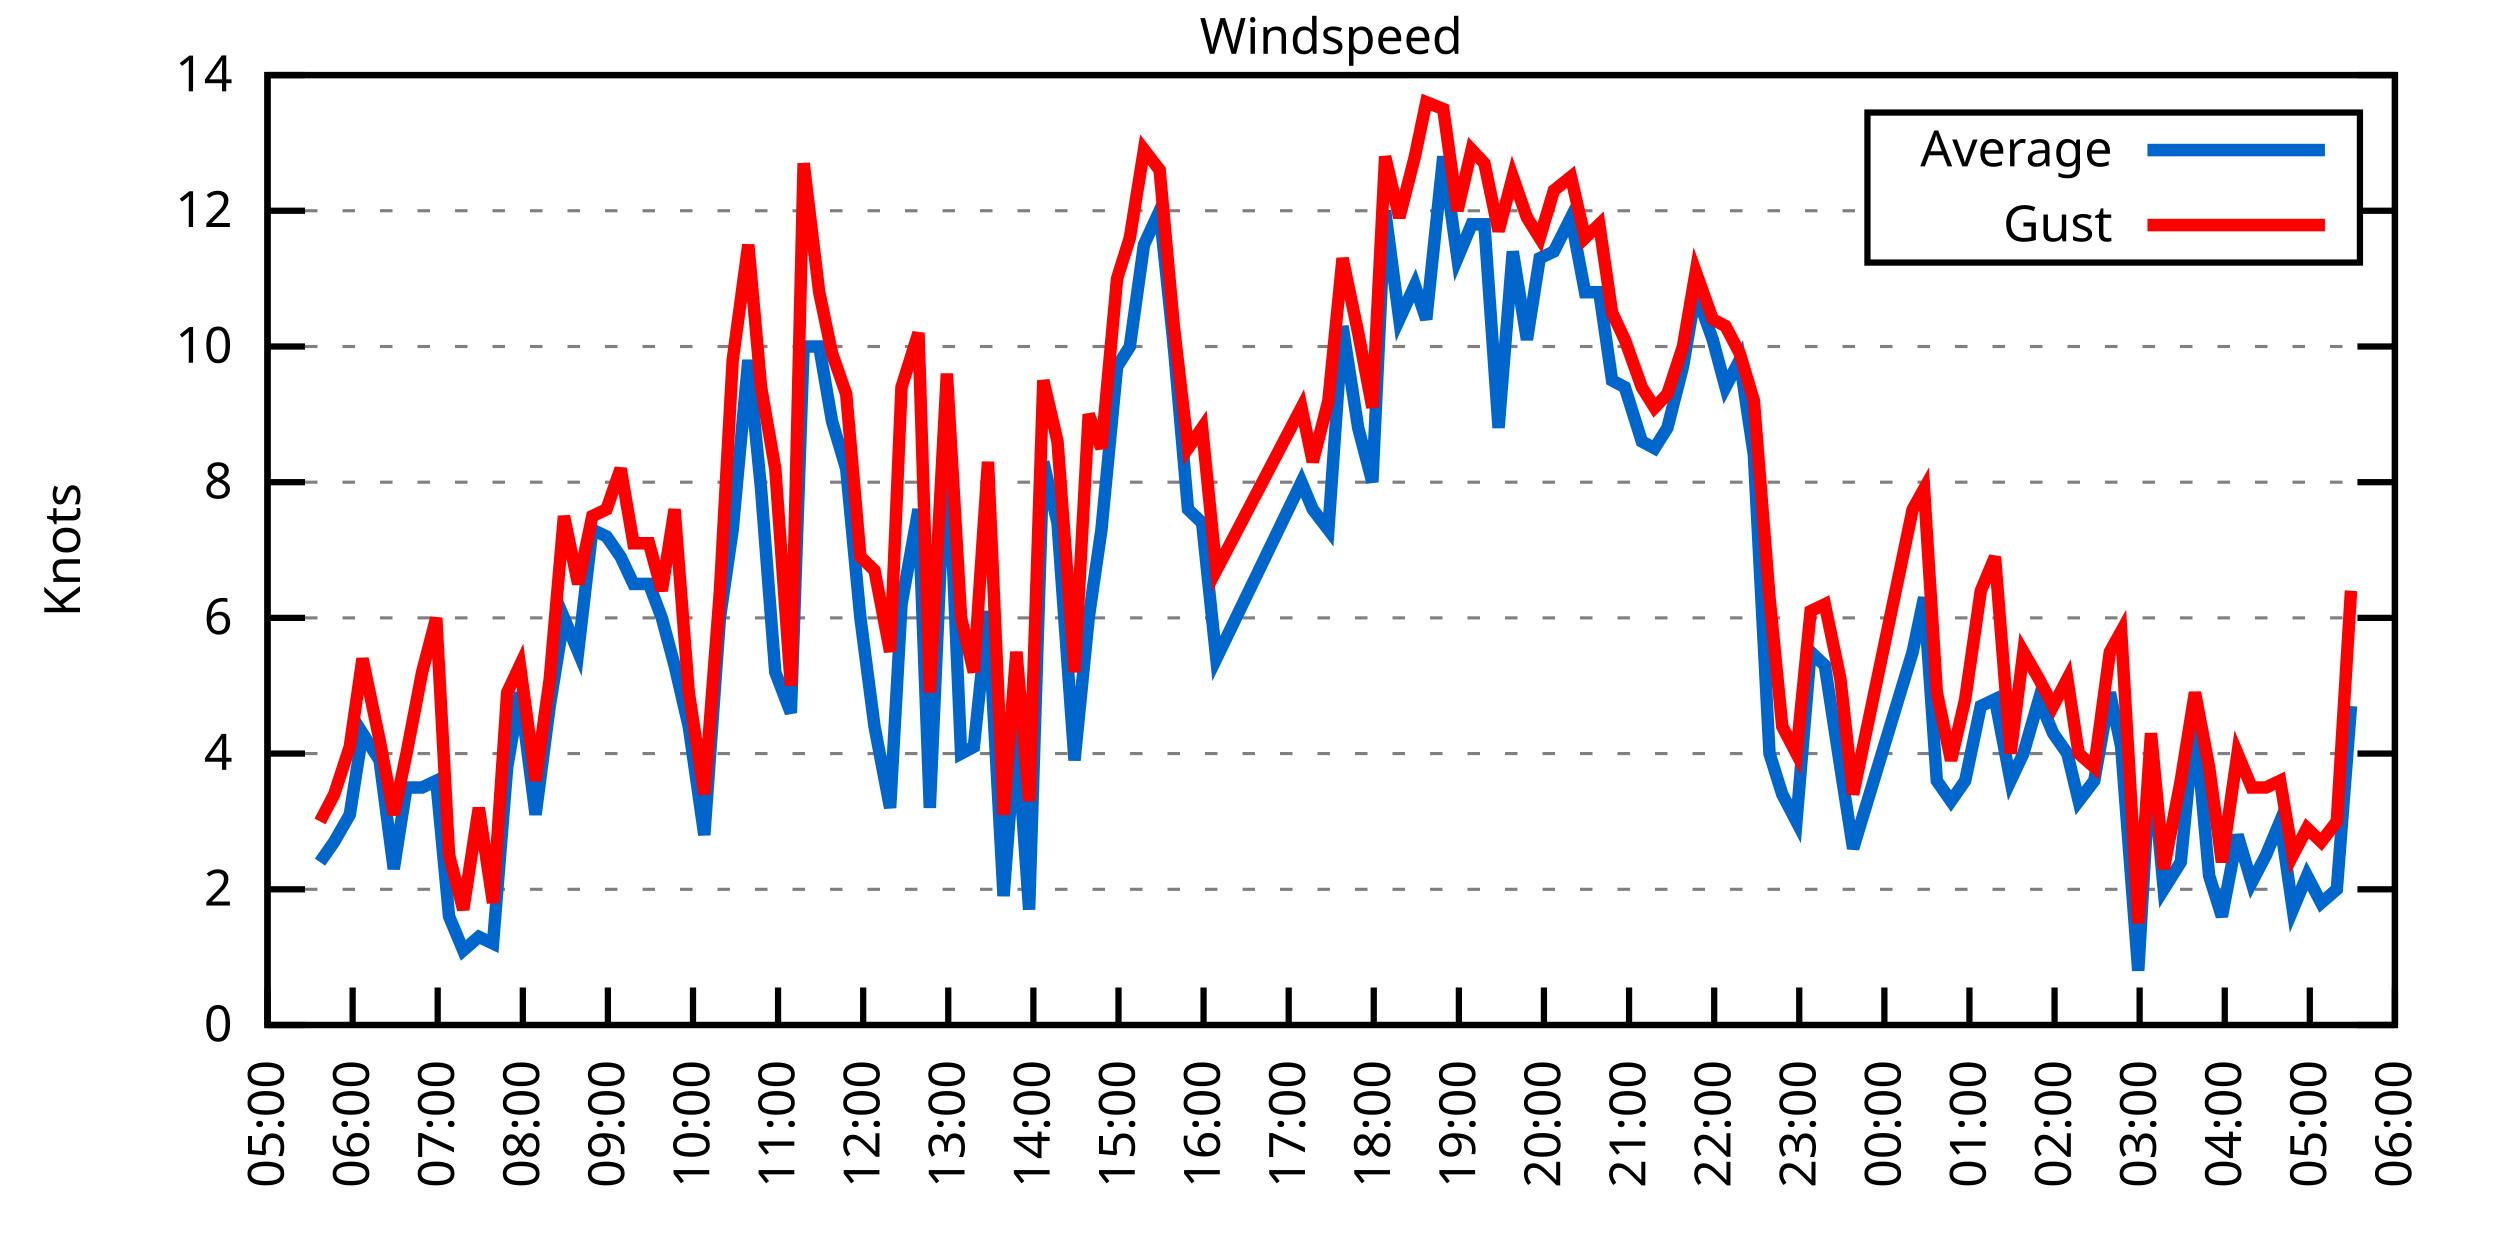
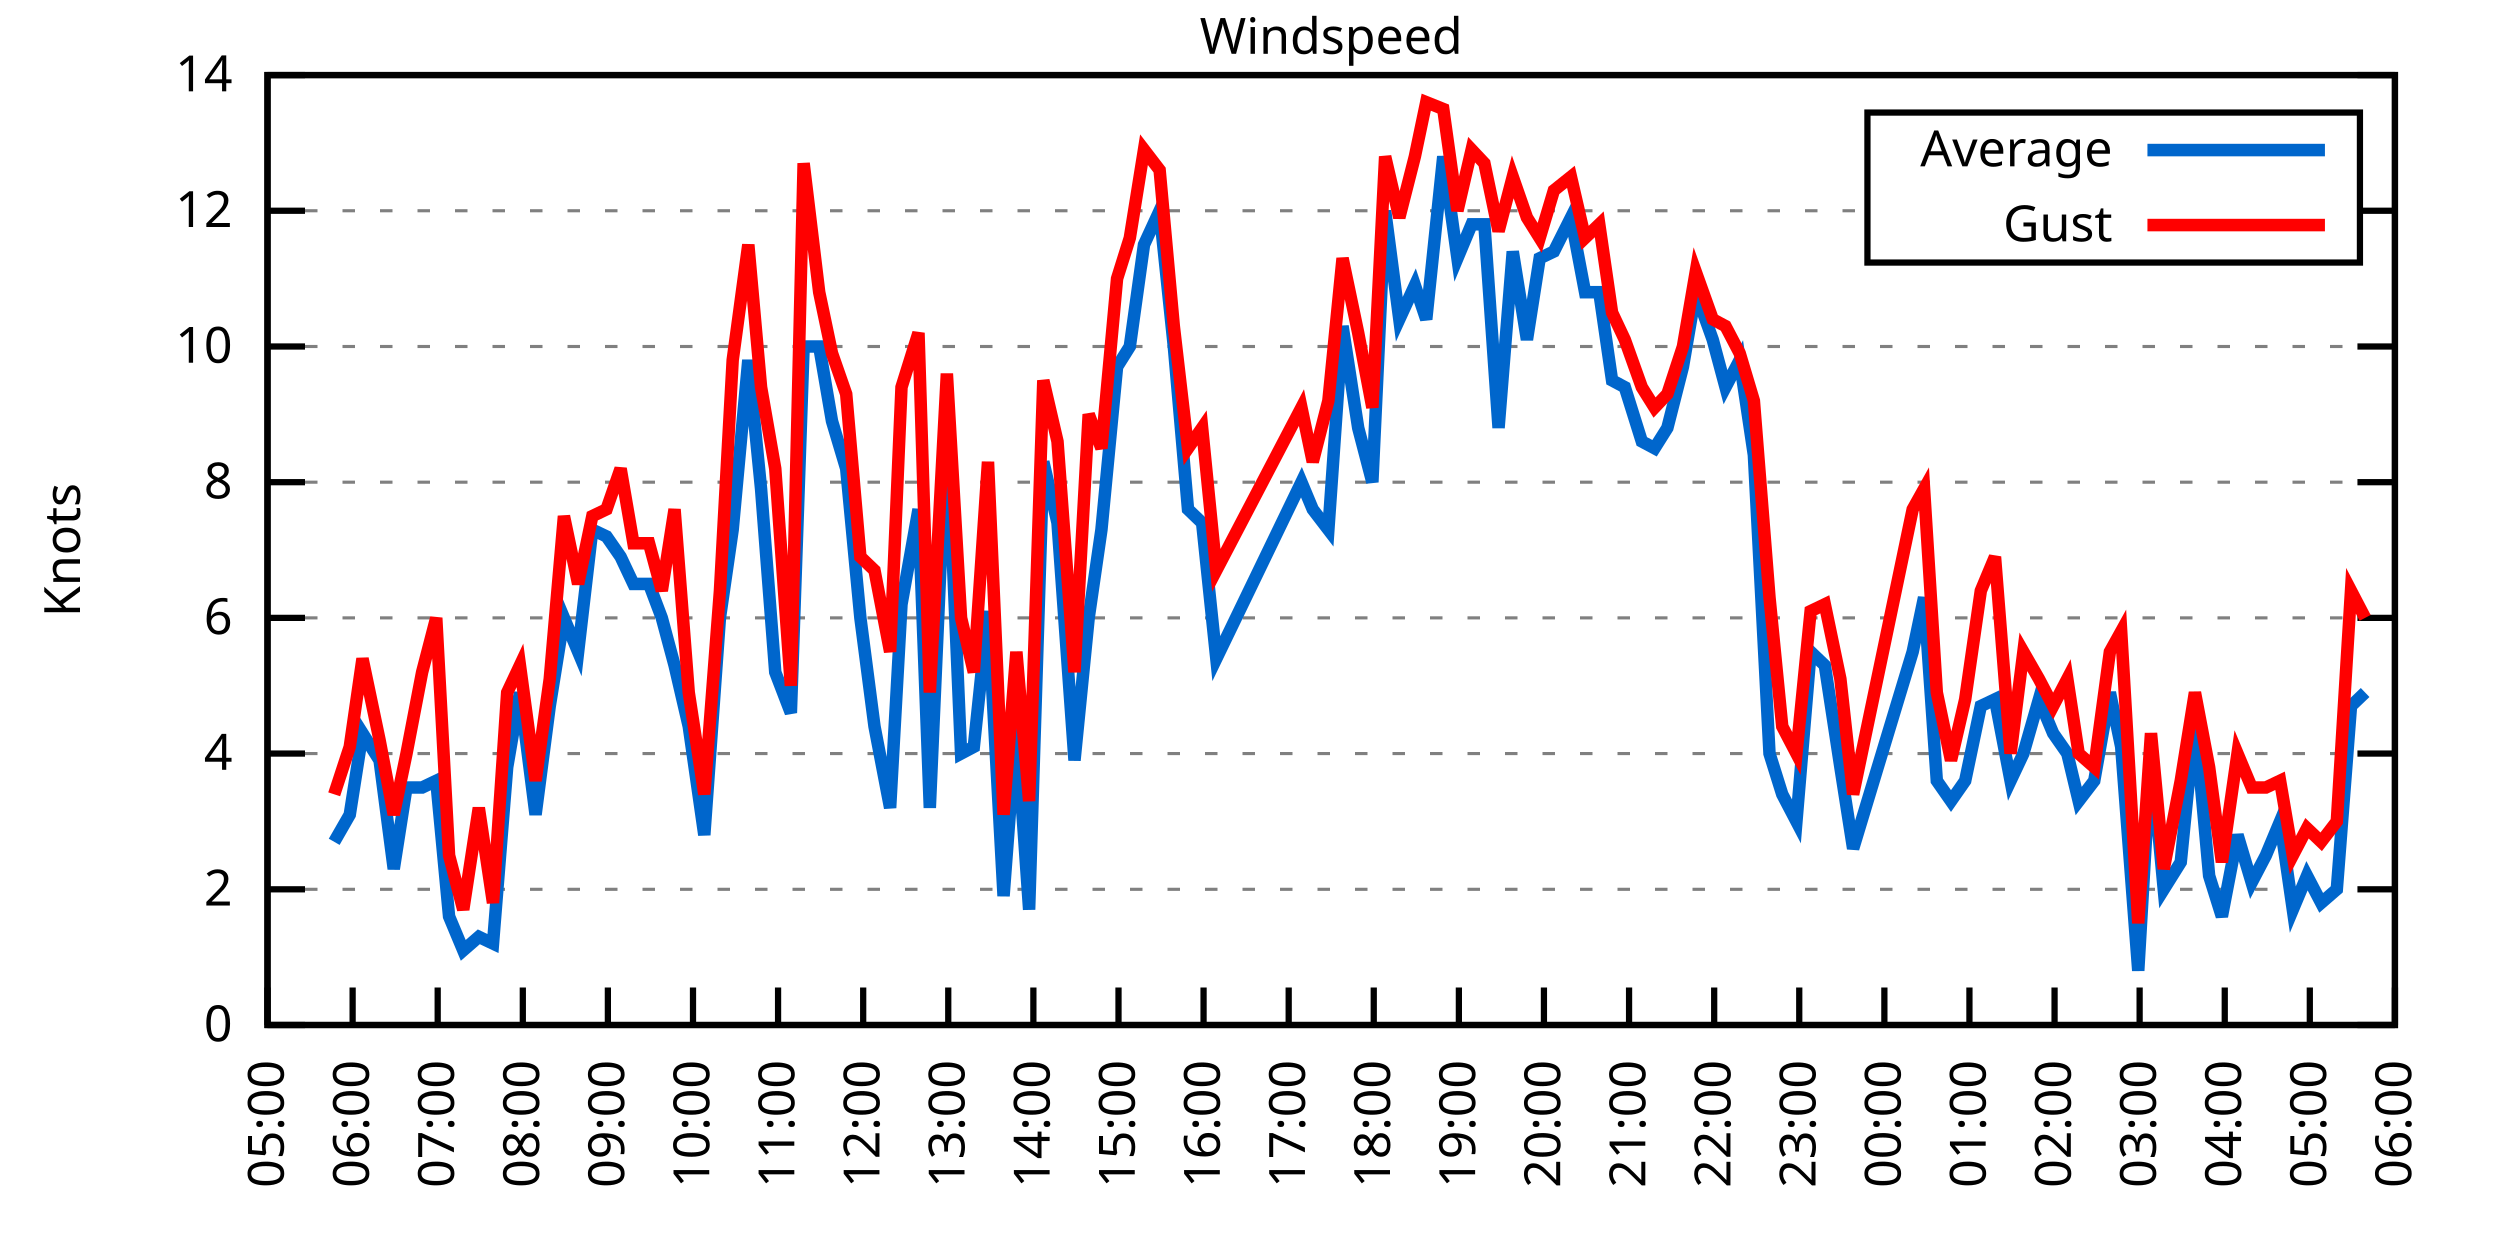
<svg xmlns="http://www.w3.org/2000/svg" xmlns:xlink="http://www.w3.org/1999/xlink" width="400" height="200" viewBox="0 0 400 200">
  <g id="gnuplot_canvas">
    <rect x="0" y="0" width="400" height="200" fill="none" />
    <defs>
      <circle id="gpDot" r="0.5" stroke-width="0.5" stroke="currentColor" />
      <path id="gpPt0" stroke-width="0.333" stroke="currentColor" d="M-1,0 h2 M0,-1 v2" />
      <path id="gpPt1" stroke-width="0.333" stroke="currentColor" d="M-1,-1 L1,1 M1,-1 L-1,1" />
      <path id="gpPt2" stroke-width="0.333" stroke="currentColor" d="M-1,0 L1,0 M0,-1 L0,1 M-1,-1 L1,1 M-1,1 L1,-1" />
      <rect id="gpPt3" stroke-width="0.333" stroke="currentColor" x="-1" y="-1" width="2" height="2" />
      <rect id="gpPt4" stroke-width="0.333" stroke="currentColor" fill="currentColor" x="-1" y="-1" width="2" height="2" />
      <circle id="gpPt5" stroke-width="0.333" stroke="currentColor" cx="0" cy="0" r="1" />
      <use xlink:href="#gpPt5" id="gpPt6" fill="currentColor" stroke="none" />
      <path id="gpPt7" stroke-width="0.333" stroke="currentColor" d="M0,-1.33 L-1.33,0.67 L1.33,0.67 z" />
      <use xlink:href="#gpPt7" id="gpPt8" fill="currentColor" stroke="none" />
      <use xlink:href="#gpPt7" id="gpPt9" stroke="currentColor" transform="rotate(180)" />
      <use xlink:href="#gpPt9" id="gpPt10" fill="currentColor" stroke="none" />
      <use xlink:href="#gpPt3" id="gpPt11" stroke="currentColor" transform="rotate(45)" />
      <use xlink:href="#gpPt11" id="gpPt12" fill="currentColor" stroke="none" />
      <path id="gpPt13" stroke-width="0.333" stroke="currentColor" d="M0,1.330 L1.265,0.411 L0.782,-1.067 L-0.782,-1.076 L-1.265,0.411 z" />
      <use xlink:href="#gpPt13" id="gpPt14" fill="currentColor" stroke="none" />
      <filter id="textbox" filterUnits="objectBoundingBox" x="0" y="0" height="1" width="1">
        <feFlood flood-color="white" flood-opacity="1" result="bgnd" />
        <feComposite in="SourceGraphic" in2="bgnd" operator="atop" />
      </filter>
      <filter id="greybox" filterUnits="objectBoundingBox" x="0" y="0" height="1" width="1">
        <feFlood flood-color="lightgrey" flood-opacity="1" result="grey" />
        <feComposite in="SourceGraphic" in2="grey" operator="atop" />
      </filter>
    </defs>
    <g fill="none" color="white" stroke="currentColor" stroke-width="1.00" stroke-linecap="butt" stroke-linejoin="miter">
</g>
    <g fill="none" color="black" stroke="currentColor" stroke-width="1.00" stroke-linecap="butt" stroke-linejoin="miter">
      <g stroke="none" shape-rendering="crispEdges">
        <polygon fill="rgb(255, 255, 255)" points="42.80,164.00 383.18,164.00 383.18,12.02 42.80,12.02 " />
      </g>
    </g>
    <g fill="none" color="black" stroke="currentColor" stroke-width="1.00" stroke-linecap="butt" stroke-linejoin="miter">
</g>
    <g fill="none" color="black" stroke="black" stroke-width="0.50" stroke-linecap="butt" stroke-linejoin="miter">
</g>
    <g fill="none" color="gray" stroke="currentColor" stroke-width="0.50" stroke-linecap="butt" stroke-linejoin="miter">
      <path stroke="gray" stroke-dasharray="2,4" class="gridline" d="M42.80,164.00 L383.19,164.00  " />
    </g>
    <g fill="none" color="gray" stroke="gray" stroke-width="1.00" stroke-linecap="butt" stroke-linejoin="miter">
</g>
    <g fill="none" color="black" stroke="currentColor" stroke-width="1.00" stroke-linecap="butt" stroke-linejoin="miter">
      <path stroke="black" d="M42.80,164.00 L48.80,164.00 M383.19,164.00 L377.19,164.00  " />
      <g transform="translate(37.20,166.60)" stroke="none" fill="black" font-family="Sans" font-size="8.00" text-anchor="end">
        <text>
          <tspan font-family="Sans"> 0</tspan>
        </text>
      </g>
    </g>
    <g fill="none" color="black" stroke="currentColor" stroke-width="1.00" stroke-linecap="butt" stroke-linejoin="miter">
</g>
    <g fill="none" color="black" stroke="black" stroke-width="0.50" stroke-linecap="butt" stroke-linejoin="miter">
</g>
    <g fill="none" color="gray" stroke="currentColor" stroke-width="0.50" stroke-linecap="butt" stroke-linejoin="miter">
      <path stroke="gray" stroke-dasharray="2,4" class="gridline" d="M42.80,142.29 L383.19,142.29  " />
    </g>
    <g fill="none" color="gray" stroke="gray" stroke-width="1.00" stroke-linecap="butt" stroke-linejoin="miter">
</g>
    <g fill="none" color="black" stroke="currentColor" stroke-width="1.00" stroke-linecap="butt" stroke-linejoin="miter">
      <path stroke="black" d="M42.80,142.29 L48.80,142.29 M383.19,142.29 L377.19,142.29  " />
      <g transform="translate(37.20,144.89)" stroke="none" fill="black" font-family="Sans" font-size="8.00" text-anchor="end">
        <text>
          <tspan font-family="Sans"> 2</tspan>
        </text>
      </g>
    </g>
    <g fill="none" color="black" stroke="currentColor" stroke-width="1.00" stroke-linecap="butt" stroke-linejoin="miter">
</g>
    <g fill="none" color="black" stroke="black" stroke-width="0.50" stroke-linecap="butt" stroke-linejoin="miter">
</g>
    <g fill="none" color="gray" stroke="currentColor" stroke-width="0.50" stroke-linecap="butt" stroke-linejoin="miter">
      <path stroke="gray" stroke-dasharray="2,4" class="gridline" d="M42.80,120.57 L383.19,120.57  " />
    </g>
    <g fill="none" color="gray" stroke="gray" stroke-width="1.00" stroke-linecap="butt" stroke-linejoin="miter">
</g>
    <g fill="none" color="black" stroke="currentColor" stroke-width="1.00" stroke-linecap="butt" stroke-linejoin="miter">
      <path stroke="black" d="M42.80,120.57 L48.80,120.57 M383.19,120.57 L377.19,120.57  " />
      <g transform="translate(37.20,123.17)" stroke="none" fill="black" font-family="Sans" font-size="8.00" text-anchor="end">
        <text>
          <tspan font-family="Sans"> 4</tspan>
        </text>
      </g>
    </g>
    <g fill="none" color="black" stroke="currentColor" stroke-width="1.00" stroke-linecap="butt" stroke-linejoin="miter">
</g>
    <g fill="none" color="black" stroke="black" stroke-width="0.50" stroke-linecap="butt" stroke-linejoin="miter">
</g>
    <g fill="none" color="gray" stroke="currentColor" stroke-width="0.50" stroke-linecap="butt" stroke-linejoin="miter">
      <path stroke="gray" stroke-dasharray="2,4" class="gridline" d="M42.80,98.86 L383.19,98.86  " />
    </g>
    <g fill="none" color="gray" stroke="gray" stroke-width="1.00" stroke-linecap="butt" stroke-linejoin="miter">
</g>
    <g fill="none" color="black" stroke="currentColor" stroke-width="1.00" stroke-linecap="butt" stroke-linejoin="miter">
      <path stroke="black" d="M42.80,98.86 L48.80,98.86 M383.19,98.86 L377.19,98.86  " />
      <g transform="translate(37.20,101.46)" stroke="none" fill="black" font-family="Sans" font-size="8.00" text-anchor="end">
        <text>
          <tspan font-family="Sans"> 6</tspan>
        </text>
      </g>
    </g>
    <g fill="none" color="black" stroke="currentColor" stroke-width="1.00" stroke-linecap="butt" stroke-linejoin="miter">
</g>
    <g fill="none" color="black" stroke="black" stroke-width="0.50" stroke-linecap="butt" stroke-linejoin="miter">
</g>
    <g fill="none" color="gray" stroke="currentColor" stroke-width="0.50" stroke-linecap="butt" stroke-linejoin="miter">
      <path stroke="gray" stroke-dasharray="2,4" class="gridline" d="M42.80,77.15 L383.19,77.15  " />
    </g>
    <g fill="none" color="gray" stroke="gray" stroke-width="1.00" stroke-linecap="butt" stroke-linejoin="miter">
</g>
    <g fill="none" color="black" stroke="currentColor" stroke-width="1.00" stroke-linecap="butt" stroke-linejoin="miter">
      <path stroke="black" d="M42.80,77.15 L48.80,77.15 M383.19,77.15 L377.19,77.15  " />
      <g transform="translate(37.20,79.75)" stroke="none" fill="black" font-family="Sans" font-size="8.00" text-anchor="end">
        <text>
          <tspan font-family="Sans"> 8</tspan>
        </text>
      </g>
    </g>
    <g fill="none" color="black" stroke="currentColor" stroke-width="1.00" stroke-linecap="butt" stroke-linejoin="miter">
</g>
    <g fill="none" color="black" stroke="black" stroke-width="0.50" stroke-linecap="butt" stroke-linejoin="miter">
</g>
    <g fill="none" color="gray" stroke="currentColor" stroke-width="0.50" stroke-linecap="butt" stroke-linejoin="miter">
      <path stroke="gray" stroke-dasharray="2,4" class="gridline" d="M42.80,55.44 L383.19,55.44  " />
    </g>
    <g fill="none" color="gray" stroke="gray" stroke-width="1.00" stroke-linecap="butt" stroke-linejoin="miter">
</g>
    <g fill="none" color="black" stroke="currentColor" stroke-width="1.00" stroke-linecap="butt" stroke-linejoin="miter">
      <path stroke="black" d="M42.80,55.44 L48.80,55.44 M383.19,55.44 L377.19,55.44  " />
      <g transform="translate(37.20,58.04)" stroke="none" fill="black" font-family="Sans" font-size="8.00" text-anchor="end">
        <text>
          <tspan font-family="Sans"> 10</tspan>
        </text>
      </g>
    </g>
    <g fill="none" color="black" stroke="currentColor" stroke-width="1.00" stroke-linecap="butt" stroke-linejoin="miter">
</g>
    <g fill="none" color="black" stroke="black" stroke-width="0.50" stroke-linecap="butt" stroke-linejoin="miter">
</g>
    <g fill="none" color="gray" stroke="currentColor" stroke-width="0.50" stroke-linecap="butt" stroke-linejoin="miter">
      <path stroke="gray" stroke-dasharray="2,4" class="gridline" d="M42.80,33.72 L298.79,33.72 M377.59,33.72 L383.19,33.72  " />
    </g>
    <g fill="none" color="gray" stroke="gray" stroke-width="1.00" stroke-linecap="butt" stroke-linejoin="miter">
</g>
    <g fill="none" color="black" stroke="currentColor" stroke-width="1.00" stroke-linecap="butt" stroke-linejoin="miter">
      <path stroke="black" d="M42.80,33.72 L48.80,33.72 M383.19,33.72 L377.19,33.72  " />
      <g transform="translate(37.20,36.32)" stroke="none" fill="black" font-family="Sans" font-size="8.00" text-anchor="end">
        <text>
          <tspan font-family="Sans"> 12</tspan>
        </text>
      </g>
    </g>
    <g fill="none" color="black" stroke="currentColor" stroke-width="1.00" stroke-linecap="butt" stroke-linejoin="miter">
</g>
    <g fill="none" color="black" stroke="black" stroke-width="0.50" stroke-linecap="butt" stroke-linejoin="miter">
</g>
    <g fill="none" color="gray" stroke="currentColor" stroke-width="0.50" stroke-linecap="butt" stroke-linejoin="miter">
      <path stroke="gray" stroke-dasharray="2,4" class="gridline" d="M42.80,12.01 L383.19,12.01  " />
    </g>
    <g fill="none" color="gray" stroke="gray" stroke-width="1.00" stroke-linecap="butt" stroke-linejoin="miter">
</g>
    <g fill="none" color="black" stroke="currentColor" stroke-width="1.00" stroke-linecap="butt" stroke-linejoin="miter">
      <path stroke="black" d="M42.80,12.01 L48.80,12.01 M383.19,12.01 L377.19,12.01  " />
      <g transform="translate(37.20,14.61)" stroke="none" fill="black" font-family="Sans" font-size="8.00" text-anchor="end">
        <text>
          <tspan font-family="Sans"> 14</tspan>
        </text>
      </g>
    </g>
    <g fill="none" color="black" stroke="currentColor" stroke-width="1.00" stroke-linecap="butt" stroke-linejoin="miter">
      <path stroke="black" d="M42.80,164.00 L42.80,158.00  " />
      <g transform="translate(45.40,169.60) rotate(270.00)" stroke="none" fill="black" font-family="Sans" font-size="8.00" text-anchor="end">
        <text>
          <tspan font-family="Sans">05:00</tspan>
        </text>
      </g>
    </g>
    <g fill="none" color="black" stroke="currentColor" stroke-width="1.00" stroke-linecap="butt" stroke-linejoin="miter">
      <path stroke="black" d="M56.42,164.00 L56.42,158.00  " />
      <g transform="translate(59.02,169.60) rotate(270.00)" stroke="none" fill="black" font-family="Sans" font-size="8.00" text-anchor="end">
        <text>
          <tspan font-family="Sans">06:00</tspan>
        </text>
      </g>
    </g>
    <g fill="none" color="black" stroke="currentColor" stroke-width="1.00" stroke-linecap="butt" stroke-linejoin="miter">
      <path stroke="black" d="M70.03,164.00 L70.03,158.00  " />
      <g transform="translate(72.63,169.60) rotate(270.00)" stroke="none" fill="black" font-family="Sans" font-size="8.00" text-anchor="end">
        <text>
          <tspan font-family="Sans">07:00</tspan>
        </text>
      </g>
    </g>
    <g fill="none" color="black" stroke="currentColor" stroke-width="1.00" stroke-linecap="butt" stroke-linejoin="miter">
      <path stroke="black" d="M83.65,164.00 L83.65,158.00  " />
      <g transform="translate(86.25,169.60) rotate(270.00)" stroke="none" fill="black" font-family="Sans" font-size="8.00" text-anchor="end">
        <text>
          <tspan font-family="Sans">08:00</tspan>
        </text>
      </g>
    </g>
    <g fill="none" color="black" stroke="currentColor" stroke-width="1.00" stroke-linecap="butt" stroke-linejoin="miter">
      <path stroke="black" d="M97.26,164.00 L97.26,158.00  " />
      <g transform="translate(99.86,169.60) rotate(270.00)" stroke="none" fill="black" font-family="Sans" font-size="8.00" text-anchor="end">
        <text>
          <tspan font-family="Sans">09:00</tspan>
        </text>
      </g>
    </g>
    <g fill="none" color="black" stroke="currentColor" stroke-width="1.00" stroke-linecap="butt" stroke-linejoin="miter">
      <path stroke="black" d="M110.88,164.00 L110.88,158.00  " />
      <g transform="translate(113.48,169.60) rotate(270.00)" stroke="none" fill="black" font-family="Sans" font-size="8.00" text-anchor="end">
        <text>
          <tspan font-family="Sans">10:00</tspan>
        </text>
      </g>
    </g>
    <g fill="none" color="black" stroke="currentColor" stroke-width="1.00" stroke-linecap="butt" stroke-linejoin="miter">
      <path stroke="black" d="M124.49,164.00 L124.49,158.00  " />
      <g transform="translate(127.09,169.60) rotate(270.00)" stroke="none" fill="black" font-family="Sans" font-size="8.00" text-anchor="end">
        <text>
          <tspan font-family="Sans">11:00</tspan>
        </text>
      </g>
    </g>
    <g fill="none" color="black" stroke="currentColor" stroke-width="1.00" stroke-linecap="butt" stroke-linejoin="miter">
      <path stroke="black" d="M138.11,164.00 L138.11,158.00  " />
      <g transform="translate(140.71,169.60) rotate(270.00)" stroke="none" fill="black" font-family="Sans" font-size="8.00" text-anchor="end">
        <text>
          <tspan font-family="Sans">12:00</tspan>
        </text>
      </g>
    </g>
    <g fill="none" color="black" stroke="currentColor" stroke-width="1.00" stroke-linecap="butt" stroke-linejoin="miter">
      <path stroke="black" d="M151.72,164.00 L151.72,158.00  " />
      <g transform="translate(154.32,169.60) rotate(270.00)" stroke="none" fill="black" font-family="Sans" font-size="8.00" text-anchor="end">
        <text>
          <tspan font-family="Sans">13:00</tspan>
        </text>
      </g>
    </g>
    <g fill="none" color="black" stroke="currentColor" stroke-width="1.00" stroke-linecap="butt" stroke-linejoin="miter">
      <path stroke="black" d="M165.34,164.00 L165.34,158.00  " />
      <g transform="translate(167.94,169.60) rotate(270.00)" stroke="none" fill="black" font-family="Sans" font-size="8.00" text-anchor="end">
        <text>
          <tspan font-family="Sans">14:00</tspan>
        </text>
      </g>
    </g>
    <g fill="none" color="black" stroke="currentColor" stroke-width="1.00" stroke-linecap="butt" stroke-linejoin="miter">
      <path stroke="black" d="M178.96,164.00 L178.96,158.00  " />
      <g transform="translate(181.56,169.60) rotate(270.00)" stroke="none" fill="black" font-family="Sans" font-size="8.00" text-anchor="end">
        <text>
          <tspan font-family="Sans">15:00</tspan>
        </text>
      </g>
    </g>
    <g fill="none" color="black" stroke="currentColor" stroke-width="1.00" stroke-linecap="butt" stroke-linejoin="miter">
      <path stroke="black" d="M192.57,164.00 L192.57,158.00  " />
      <g transform="translate(195.17,169.60) rotate(270.00)" stroke="none" fill="black" font-family="Sans" font-size="8.00" text-anchor="end">
        <text>
          <tspan font-family="Sans">16:00</tspan>
        </text>
      </g>
    </g>
    <g fill="none" color="black" stroke="currentColor" stroke-width="1.00" stroke-linecap="butt" stroke-linejoin="miter">
      <path stroke="black" d="M206.19,164.00 L206.19,158.00  " />
      <g transform="translate(208.79,169.60) rotate(270.00)" stroke="none" fill="black" font-family="Sans" font-size="8.00" text-anchor="end">
        <text>
          <tspan font-family="Sans">17:00</tspan>
        </text>
      </g>
    </g>
    <g fill="none" color="black" stroke="currentColor" stroke-width="1.00" stroke-linecap="butt" stroke-linejoin="miter">
      <path stroke="black" d="M219.80,164.00 L219.80,158.00  " />
      <g transform="translate(222.40,169.60) rotate(270.00)" stroke="none" fill="black" font-family="Sans" font-size="8.00" text-anchor="end">
        <text>
          <tspan font-family="Sans">18:00</tspan>
        </text>
      </g>
    </g>
    <g fill="none" color="black" stroke="currentColor" stroke-width="1.00" stroke-linecap="butt" stroke-linejoin="miter">
      <path stroke="black" d="M233.42,164.00 L233.42,158.00  " />
      <g transform="translate(236.02,169.60) rotate(270.00)" stroke="none" fill="black" font-family="Sans" font-size="8.00" text-anchor="end">
        <text>
          <tspan font-family="Sans">19:00</tspan>
        </text>
      </g>
    </g>
    <g fill="none" color="black" stroke="currentColor" stroke-width="1.00" stroke-linecap="butt" stroke-linejoin="miter">
      <path stroke="black" d="M247.03,164.00 L247.03,158.00  " />
      <g transform="translate(249.63,169.60) rotate(270.00)" stroke="none" fill="black" font-family="Sans" font-size="8.00" text-anchor="end">
        <text>
          <tspan font-family="Sans">20:00</tspan>
        </text>
      </g>
    </g>
    <g fill="none" color="black" stroke="currentColor" stroke-width="1.00" stroke-linecap="butt" stroke-linejoin="miter">
      <path stroke="black" d="M260.65,164.00 L260.65,158.00  " />
      <g transform="translate(263.25,169.60) rotate(270.00)" stroke="none" fill="black" font-family="Sans" font-size="8.00" text-anchor="end">
        <text>
          <tspan font-family="Sans">21:00</tspan>
        </text>
      </g>
    </g>
    <g fill="none" color="black" stroke="currentColor" stroke-width="1.00" stroke-linecap="butt" stroke-linejoin="miter">
      <path stroke="black" d="M274.27,164.00 L274.27,158.00  " />
      <g transform="translate(276.87,169.60) rotate(270.00)" stroke="none" fill="black" font-family="Sans" font-size="8.00" text-anchor="end">
        <text>
          <tspan font-family="Sans">22:00</tspan>
        </text>
      </g>
    </g>
    <g fill="none" color="black" stroke="currentColor" stroke-width="1.00" stroke-linecap="butt" stroke-linejoin="miter">
      <path stroke="black" d="M287.88,164.00 L287.88,158.00  " />
      <g transform="translate(290.48,169.60) rotate(270.00)" stroke="none" fill="black" font-family="Sans" font-size="8.00" text-anchor="end">
        <text>
          <tspan font-family="Sans">23:00</tspan>
        </text>
      </g>
    </g>
    <g fill="none" color="black" stroke="currentColor" stroke-width="1.00" stroke-linecap="butt" stroke-linejoin="miter">
      <path stroke="black" d="M301.50,164.00 L301.50,158.00  " />
      <g transform="translate(304.10,169.60) rotate(270.00)" stroke="none" fill="black" font-family="Sans" font-size="8.00" text-anchor="end">
        <text>
          <tspan font-family="Sans">00:00</tspan>
        </text>
      </g>
    </g>
    <g fill="none" color="black" stroke="currentColor" stroke-width="1.00" stroke-linecap="butt" stroke-linejoin="miter">
      <path stroke="black" d="M315.11,164.00 L315.11,158.00  " />
      <g transform="translate(317.71,169.60) rotate(270.00)" stroke="none" fill="black" font-family="Sans" font-size="8.00" text-anchor="end">
        <text>
          <tspan font-family="Sans">01:00</tspan>
        </text>
      </g>
    </g>
    <g fill="none" color="black" stroke="currentColor" stroke-width="1.00" stroke-linecap="butt" stroke-linejoin="miter">
      <path stroke="black" d="M328.73,164.00 L328.73,158.00  " />
      <g transform="translate(331.33,169.60) rotate(270.00)" stroke="none" fill="black" font-family="Sans" font-size="8.00" text-anchor="end">
        <text>
          <tspan font-family="Sans">02:00</tspan>
        </text>
      </g>
    </g>
    <g fill="none" color="black" stroke="currentColor" stroke-width="1.00" stroke-linecap="butt" stroke-linejoin="miter">
      <path stroke="black" d="M342.34,164.00 L342.34,158.00  " />
      <g transform="translate(344.94,169.60) rotate(270.00)" stroke="none" fill="black" font-family="Sans" font-size="8.00" text-anchor="end">
        <text>
          <tspan font-family="Sans">03:00</tspan>
        </text>
      </g>
    </g>
    <g fill="none" color="black" stroke="currentColor" stroke-width="1.00" stroke-linecap="butt" stroke-linejoin="miter">
      <path stroke="black" d="M355.96,164.00 L355.96,158.00  " />
      <g transform="translate(358.56,169.60) rotate(270.00)" stroke="none" fill="black" font-family="Sans" font-size="8.00" text-anchor="end">
        <text>
          <tspan font-family="Sans">04:00</tspan>
        </text>
      </g>
    </g>
    <g fill="none" color="black" stroke="currentColor" stroke-width="1.00" stroke-linecap="butt" stroke-linejoin="miter">
      <path stroke="black" d="M369.57,164.00 L369.57,158.00  " />
      <g transform="translate(372.17,169.60) rotate(270.00)" stroke="none" fill="black" font-family="Sans" font-size="8.00" text-anchor="end">
        <text>
          <tspan font-family="Sans">05:00</tspan>
        </text>
      </g>
    </g>
    <g fill="none" color="black" stroke="currentColor" stroke-width="1.00" stroke-linecap="butt" stroke-linejoin="miter">
      <path stroke="black" d="M383.19,164.00 L383.19,158.00  " />
      <g transform="translate(385.79,169.60) rotate(270.00)" stroke="none" fill="black" font-family="Sans" font-size="8.00" text-anchor="end">
        <text>
          <tspan font-family="Sans">06:00</tspan>
        </text>
      </g>
    </g>
    <g fill="none" color="black" stroke="currentColor" stroke-width="1.00" stroke-linecap="butt" stroke-linejoin="miter">
</g>
    <g fill="none" color="black" stroke="currentColor" stroke-width="1.00" stroke-linecap="butt" stroke-linejoin="miter">
      <path stroke="black" d="M42.80,12.01 L42.80,164.00 L383.19,164.00 L383.19,12.01 L42.80,12.01 Z  " />
    </g>
    <g fill="none" color="black" stroke="currentColor" stroke-width="1.00" stroke-linecap="butt" stroke-linejoin="miter">
</g>
    <g fill="none" color="black" stroke="currentColor" stroke-width="1.00" stroke-linecap="butt" stroke-linejoin="miter">
      <path stroke="black" d="M298.79,42.01 L298.79,18.01 L377.59,18.01 L377.59,42.01 L298.79,42.01 Z  " />
    </g>
    <g id="Windspeed_plot_1">
      <g fill="none" color="white" stroke="black" stroke-width="2.00" stroke-linecap="butt" stroke-linejoin="miter">
</g>
      <g fill="none" color="black" stroke="currentColor" stroke-width="2.00" stroke-linecap="butt" stroke-linejoin="miter">
        <g transform="translate(337.99,26.61)" stroke="none" fill="black" font-family="Sans" font-size="8.00" text-anchor="end">
          <text>
            <tspan font-family="Sans">Average</tspan>
          </text>
        </g>
      </g>
      <g fill="none" color="black" stroke="currentColor" stroke-width="2.00" stroke-linecap="butt" stroke-linejoin="miter">
-         <path stroke="rgb(  0, 102, 204)" d="M343.59,24.01 L371.99,24.01 M51.20,137.94 L53.47,134.69 L55.96,130.35 L58.00,117.32 L60.73,121.66 L63.00,139.03   L65.04,126.00 L67.54,126.00 L69.80,124.92 L71.85,146.63 L74.12,152.06 L76.61,149.89 L78.88,150.97 L81.15,122.75   L83.19,110.80 L85.69,130.35 L87.96,112.97 L90.23,98.86 L92.50,104.29 L94.77,84.75 L97.04,85.83 L99.30,89.09   L101.35,93.43 L103.84,93.43 L105.89,98.86 L107.93,106.46 L110.20,116.23 L112.69,133.60 L115.19,98.86 L117.23,84.75   L119.73,57.61 L121.77,78.23 L124.04,107.55 L126.54,114.06 L128.58,55.44 L131.07,55.44 L133.12,67.38 L135.39,74.98   L137.66,98.86 L139.92,116.23 L142.42,129.26 L144.24,96.69 L146.96,81.49 L148.77,129.26 L151.50,67.38 L153.77,120.57   L155.81,119.49 L158.08,97.78 L160.57,143.37 L162.62,116.23 L164.66,145.54 L166.93,73.89 L169.20,83.66 L171.92,121.66   L174.19,98.86 L176.23,84.75 L178.73,58.69 L180.77,55.44 L183.04,39.15 L185.54,33.72 L187.81,55.44 L190.08,81.49   L192.34,83.66 L194.61,105.38 L208.23,77.15 L210.04,81.49 L212.54,84.75 L214.81,52.18 L217.31,68.46 L219.58,77.15   L221.62,33.72 L223.89,51.09 L226.38,45.66 L228.20,51.09 L230.92,25.04 L233.19,41.32 L235.46,35.89 L237.50,35.89   L239.77,68.46 L242.04,40.24 L244.31,54.35 L246.35,41.32 L248.62,40.24 L251.35,34.81 L253.61,46.75 L255.88,46.75   L257.93,60.86 L259.97,61.95 L262.69,70.63 L264.73,71.72 L266.78,68.46 L269.27,58.69 L271.32,46.75 L274.04,54.35   L276.08,61.95 L278.35,57.61 L280.62,72.81 L283.12,120.57 L285.16,127.09 L287.43,131.43 L289.70,104.29 L291.97,106.46   L294.46,122.75 L296.50,135.77 L306.03,104.29 L307.85,95.60 L309.89,124.92 L312.16,128.17 L314.43,124.92 L316.93,112.97   L319.20,111.89 L321.69,124.92 L323.74,120.57 L326.23,111.89 L328.50,117.32 L330.77,120.57 L332.59,128.17 L335.08,124.92   L337.58,110.80 L339.39,119.49 L342.12,155.31 L344.16,120.57 L346.20,142.29 L348.92,137.94 L351.19,115.15 L353.46,140.12   L355.50,146.63 L358.00,133.60 L360.27,141.20 L362.54,136.86 L364.81,131.43 L366.85,145.54 L369.12,140.12 L371.39,144.46   L373.89,142.29 L376.16,112.97  " />
+         <path stroke="rgb(  0, 102, 204)" d="M343.59,24.01 L371.99,24.01 M53.47,134.69 L55.96,130.35 L58.00,117.32 L60.73,121.66 L63.00,139.03 L65.04,126.00   L67.54,126.00 L69.80,124.92 L71.85,146.63 L74.12,152.06 L76.61,149.89 L78.88,150.97 L81.15,122.75 L83.19,110.80   L85.69,130.35 L87.96,112.97 L90.23,98.86 L92.50,104.29 L94.77,84.75 L97.04,85.83 L99.30,89.09 L101.35,93.43   L103.84,93.43 L105.89,98.86 L107.93,106.46 L110.20,116.23 L112.69,133.60 L115.19,98.86 L117.23,84.75 L119.73,57.61   L121.77,78.23 L124.04,107.55 L126.54,114.06 L128.58,55.44 L131.07,55.44 L133.12,67.38 L135.39,74.98 L137.66,98.86   L139.92,116.23 L142.42,129.26 L144.24,96.69 L146.96,81.49 L148.77,129.26 L151.50,67.38 L153.77,120.57 L155.81,119.49   L158.08,97.78 L160.57,143.37 L162.62,116.23 L164.66,145.54 L166.93,73.89 L169.20,83.66 L171.92,121.66 L174.19,98.86   L176.23,84.75 L178.73,58.69 L180.77,55.44 L183.04,39.15 L185.54,33.72 L187.81,55.44 L190.08,81.49 L192.34,83.66   L194.61,105.38 L208.23,77.15 L210.04,81.49 L212.54,84.75 L214.81,52.18 L217.31,68.46 L219.58,77.15 L221.62,33.72   L223.89,51.09 L226.38,45.66 L228.20,51.09 L230.92,25.04 L233.19,41.32 L235.46,35.89 L237.50,35.89 L239.77,68.46   L242.04,40.24 L244.31,54.35 L246.35,41.32 L248.62,40.24 L251.35,34.81 L253.61,46.75 L255.88,46.75 L257.93,60.86   L259.97,61.95 L262.69,70.63 L264.73,71.72 L266.78,68.46 L269.27,58.69 L271.32,46.75 L274.04,54.35 L276.08,61.95   L278.35,57.61 L280.62,72.81 L283.12,120.57 L285.16,127.09 L287.43,131.43 L289.70,104.29 L291.97,106.46 L294.46,122.75   L296.50,135.77 L306.03,104.29 L307.85,95.60 L309.89,124.92 L312.16,128.17 L314.43,124.92 L316.93,112.97 L319.20,111.89   L321.69,124.92 L323.74,120.57 L326.23,111.89 L328.50,117.32 L330.77,120.57 L332.59,128.17 L335.08,124.92 L337.58,110.80   L339.39,119.49 L342.12,155.31 L344.16,120.57 L346.20,142.29 L348.92,137.94 L351.19,115.15 L353.46,140.12 L355.50,146.63   L358.00,133.60 L360.27,141.20 L362.54,136.86 L364.81,131.43 L366.85,145.54 L369.12,140.12 L371.39,144.46 L373.89,142.29   L376.16,112.97 L378.42,110.80  " />
      </g>
    </g>
    <g id="Windspeed_plot_2">
      <g fill="none" color="black" stroke="currentColor" stroke-width="2.00" stroke-linecap="butt" stroke-linejoin="miter">
        <g transform="translate(337.99,38.61)" stroke="none" fill="black" font-family="Sans" font-size="8.00" text-anchor="end">
          <text>
            <tspan font-family="Sans">Gust</tspan>
          </text>
        </g>
      </g>
      <g fill="none" color="black" stroke="currentColor" stroke-width="2.00" stroke-linecap="butt" stroke-linejoin="miter">
-         <path stroke="rgb(255,   0,   0)" d="M343.59,36.01 L371.99,36.01 M51.20,131.43 L53.47,127.09 L55.96,119.49 L58.00,105.38 L60.73,118.40 L63.00,130.35   L65.04,120.57 L67.54,107.55 L69.80,98.86 L71.85,136.86 L74.12,145.54 L76.61,129.26 L78.88,144.46 L81.15,110.80   L83.19,106.46 L85.69,124.92 L87.96,108.63 L90.23,82.58 L92.50,93.43 L94.77,82.58 L97.04,81.49 L99.30,74.98   L101.35,86.92 L103.84,86.92 L105.89,94.52 L107.93,81.49 L110.20,110.80 L112.69,127.09 L115.19,94.52 L117.23,57.61   L119.73,39.15 L121.77,61.95 L124.04,74.98 L126.54,109.72 L128.58,26.12 L131.07,46.75 L133.12,56.52 L135.39,63.04   L137.66,89.09 L139.92,91.26 L142.42,104.29 L144.24,61.95 L146.96,53.26 L148.77,110.80 L151.50,59.78 L153.77,98.86   L155.81,107.55 L158.08,73.89 L160.57,130.35 L162.62,104.29 L164.66,128.17 L166.93,60.86 L169.20,70.63 L171.92,107.55   L174.19,66.29 L176.23,71.72 L178.73,44.58 L180.77,38.07 L183.04,23.95 L185.54,27.21 L187.81,52.18 L190.08,71.72   L192.34,68.46 L194.61,91.26 L208.23,65.21 L210.04,73.89 L212.54,64.12 L214.81,41.32 L217.31,53.26 L219.58,65.21   L221.62,25.04 L223.89,34.81 L226.38,25.04 L228.20,16.35 L230.92,17.44 L233.19,33.72 L235.46,23.95 L237.50,26.12   L239.77,36.98 L242.04,28.29 L244.31,34.81 L246.35,38.07 L248.62,30.47 L251.35,28.29 L253.61,38.07 L255.88,35.89   L257.93,50.01 L259.97,54.35 L262.69,61.95 L264.73,65.21 L266.78,63.04 L269.27,55.44 L271.32,43.49 L274.04,51.09   L276.08,52.18 L278.35,56.52 L280.62,64.12 L283.12,95.60 L285.16,116.23 L287.43,120.57 L289.70,97.78 L291.97,96.69   L294.46,108.63 L296.50,127.09 L306.03,81.49 L307.85,78.23 L309.89,110.80 L312.16,121.66 L314.43,111.89 L316.93,94.52   L319.20,89.09 L321.69,120.57 L323.74,104.29 L326.23,108.63 L328.50,112.97 L330.77,108.63 L332.59,120.57 L335.08,122.75   L337.58,104.29 L339.39,101.03 L342.12,147.72 L344.16,117.32 L346.20,139.03 L348.92,124.92 L351.19,110.80 L353.46,122.75   L355.50,137.94 L358.00,120.57 L360.27,126.00 L362.54,126.00 L364.81,124.92 L366.85,136.86 L369.12,132.52 L371.39,134.69   L373.89,131.43 L376.16,94.52  " />
+         <path stroke="rgb(255,   0,   0)" d="M343.59,36.01 L371.99,36.01 M53.47,127.09 L55.96,119.49 L58.00,105.38 L60.73,118.40 L63.00,130.35 L65.04,120.57   L67.54,107.55 L69.80,98.86 L71.85,136.86 L74.12,145.54 L76.61,129.26 L78.88,144.46 L81.15,110.80 L83.19,106.46   L85.69,124.92 L87.96,108.63 L90.23,82.58 L92.50,93.43 L94.77,82.58 L97.04,81.49 L99.30,74.98 L101.35,86.92   L103.84,86.92 L105.89,94.52 L107.93,81.49 L110.20,110.80 L112.69,127.09 L115.19,94.52 L117.23,57.61 L119.73,39.15   L121.77,61.95 L124.04,74.98 L126.54,109.72 L128.58,26.12 L131.07,46.75 L133.12,56.52 L135.39,63.04 L137.66,89.09   L139.92,91.26 L142.42,104.29 L144.24,61.95 L146.96,53.26 L148.77,110.80 L151.50,59.78 L153.77,98.86 L155.81,107.55   L158.08,73.89 L160.57,130.35 L162.62,104.29 L164.66,128.17 L166.93,60.86 L169.20,70.63 L171.92,107.55 L174.19,66.29   L176.23,71.72 L178.73,44.58 L180.77,38.07 L183.04,23.95 L185.54,27.21 L187.81,52.18 L190.08,71.72 L192.34,68.46   L194.61,91.26 L208.23,65.21 L210.04,73.89 L212.54,64.12 L214.81,41.32 L217.31,53.26 L219.58,65.21 L221.62,25.04   L223.89,34.81 L226.38,25.04 L228.20,16.35 L230.92,17.44 L233.19,33.72 L235.46,23.95 L237.50,26.12 L239.77,36.98   L242.04,28.29 L244.31,34.81 L246.35,38.07 L248.62,30.47 L251.35,28.29 L253.61,38.07 L255.88,35.89 L257.93,50.01   L259.97,54.35 L262.69,61.95 L264.73,65.21 L266.78,63.04 L269.27,55.44 L271.32,43.49 L274.04,51.09 L276.08,52.18   L278.35,56.52 L280.62,64.12 L283.12,95.60 L285.16,116.23 L287.43,120.57 L289.70,97.78 L291.97,96.69 L294.46,108.63   L296.50,127.09 L306.03,81.49 L307.85,78.23 L309.89,110.80 L312.16,121.66 L314.43,111.89 L316.93,94.52 L319.20,89.09   L321.69,120.57 L323.74,104.29 L326.23,108.63 L328.50,112.97 L330.77,108.63 L332.59,120.57 L335.08,122.75 L337.58,104.29   L339.39,101.03 L342.12,147.72 L344.16,117.32 L346.20,139.03 L348.92,124.92 L351.19,110.80 L353.46,122.75 L355.50,137.94   L358.00,120.57 L360.27,126.00 L362.54,126.00 L364.81,124.92 L366.85,136.86 L369.12,132.52 L371.39,134.69 L373.89,131.43   L376.16,94.52 L378.42,98.86  " />
      </g>
    </g>
    <g fill="none" color="black" stroke="currentColor" stroke-width="2.00" stroke-linecap="butt" stroke-linejoin="miter">
</g>
    <g fill="none" color="black" stroke="black" stroke-width="1.00" stroke-linecap="butt" stroke-linejoin="miter">
</g>
    <g fill="none" color="black" stroke="currentColor" stroke-width="1.00" stroke-linecap="butt" stroke-linejoin="miter">
      <path stroke="black" d="M42.80,12.01 L42.80,164.00 L383.19,164.00 L383.19,12.01 L42.80,12.01 Z  " />
      <g transform="translate(12.80,88.01) rotate(270.00)" stroke="none" fill="black" font-family="Sans" font-size="8.00" text-anchor="middle">
        <text>
          <tspan font-family="Sans">Knots</tspan>
        </text>
      </g>
    </g>
    <g fill="none" color="black" stroke="currentColor" stroke-width="1.00" stroke-linecap="butt" stroke-linejoin="miter">
</g>
    <g fill="none" color="black" stroke="currentColor" stroke-width="1.00" stroke-linecap="butt" stroke-linejoin="miter">
      <g transform="translate(212.99,8.61)" stroke="none" fill="black" font-family="Sans" font-size="8.00" text-anchor="middle">
        <text>
          <tspan font-family="Sans">Windspeed</tspan>
        </text>
      </g>
    </g>
    <g fill="none" color="black" stroke="currentColor" stroke-width="1.00" stroke-linecap="butt" stroke-linejoin="miter">
</g>
  </g>
</svg>
